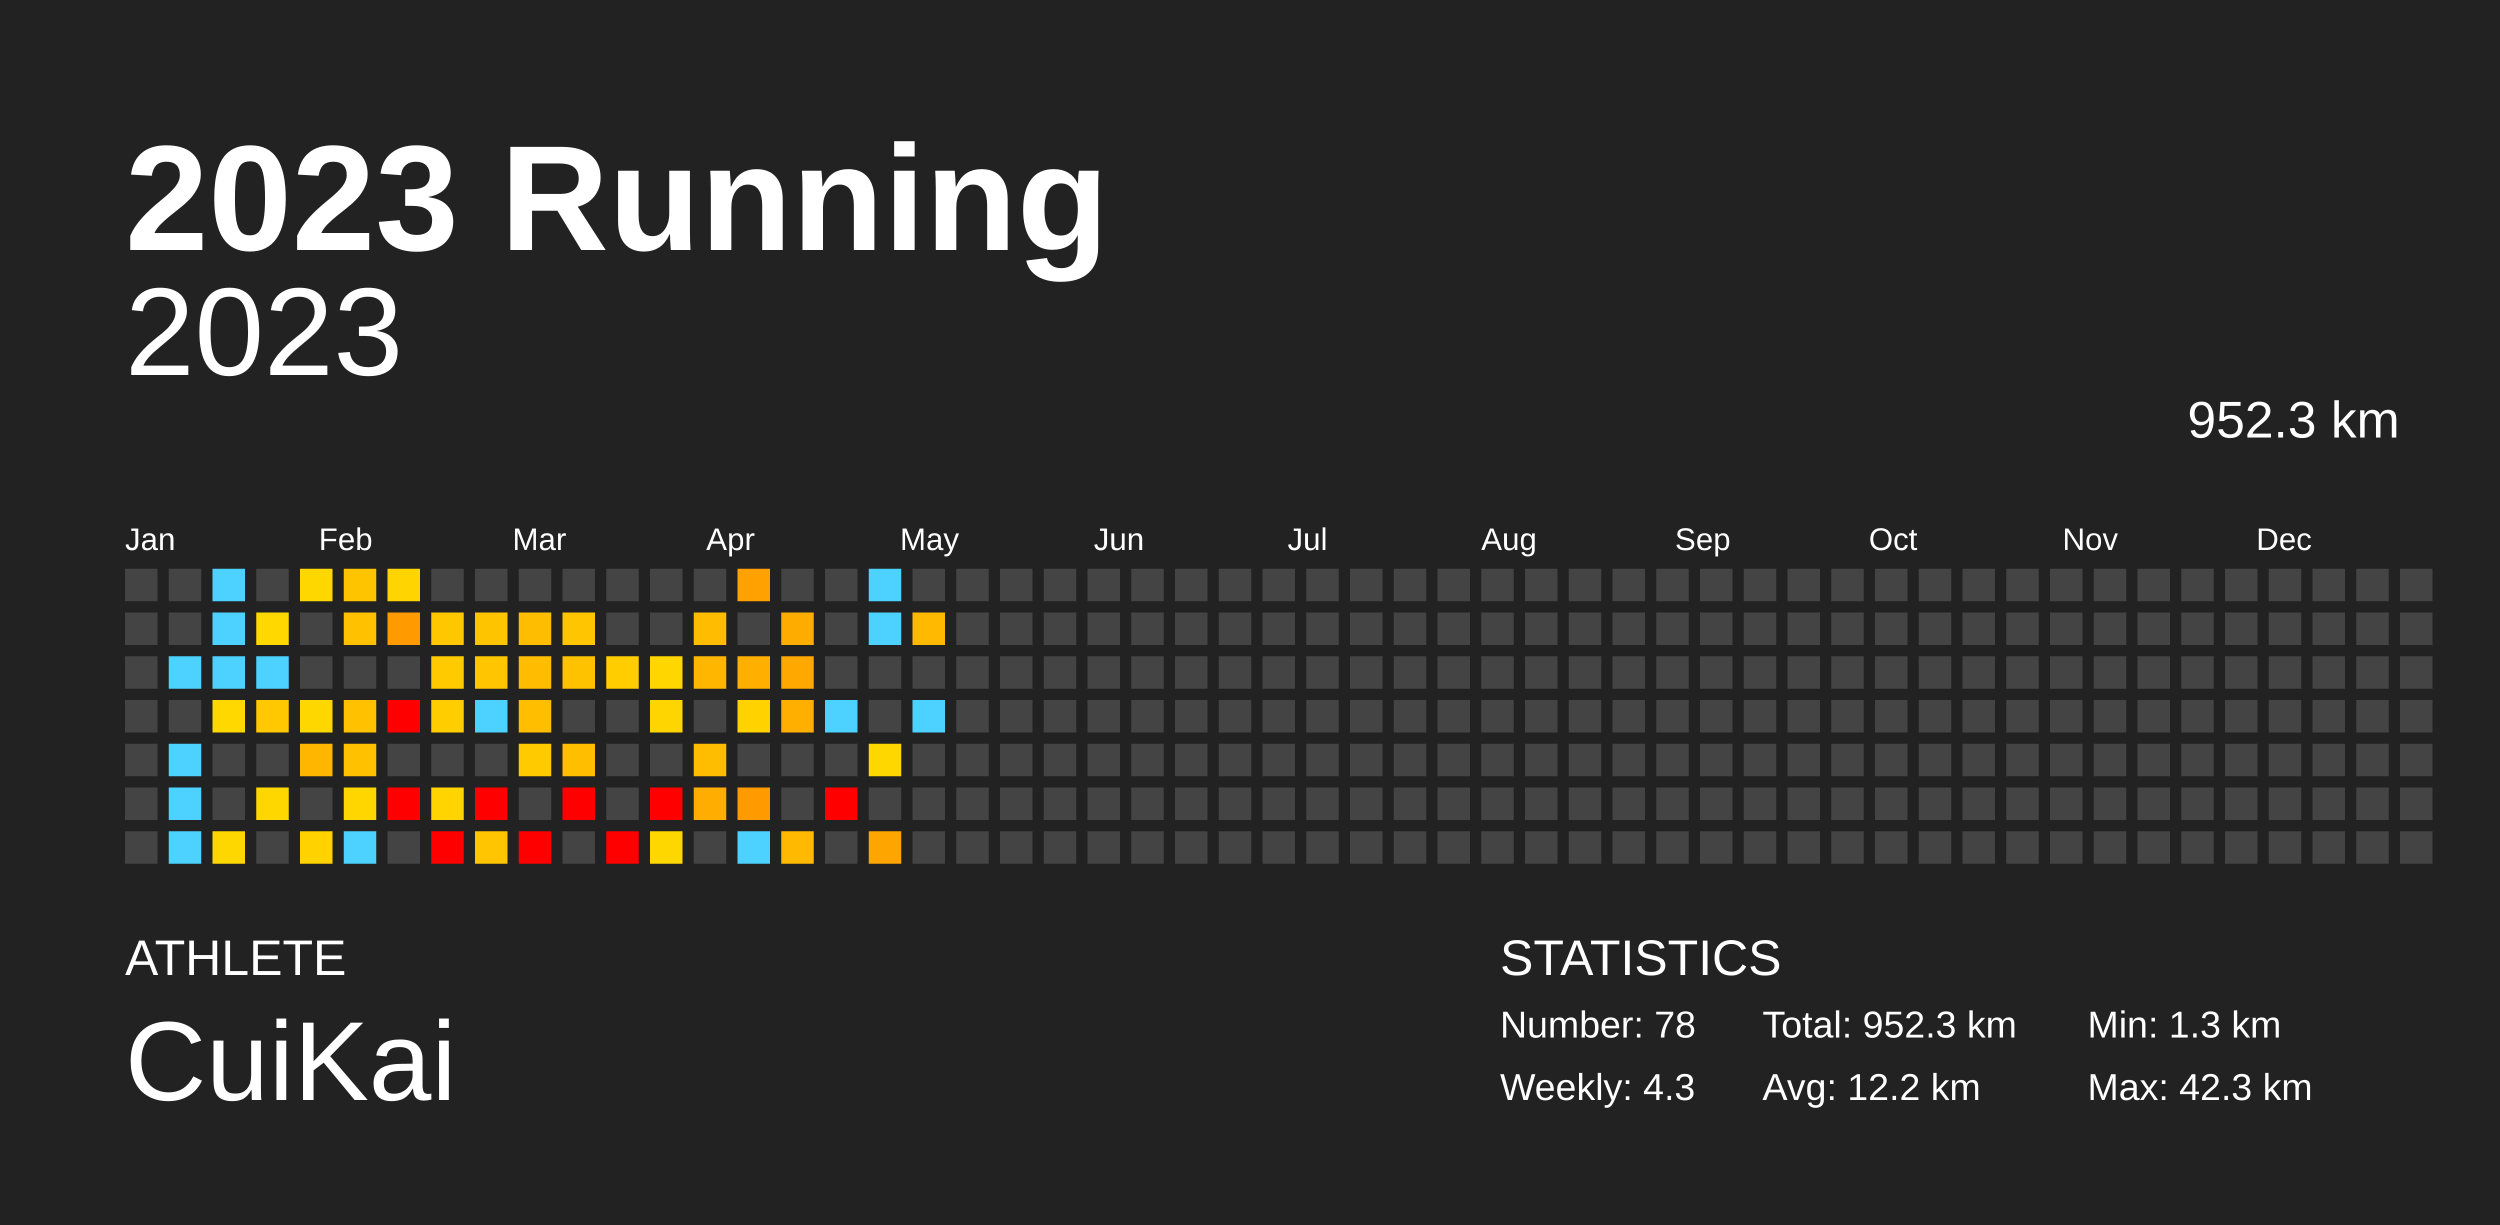
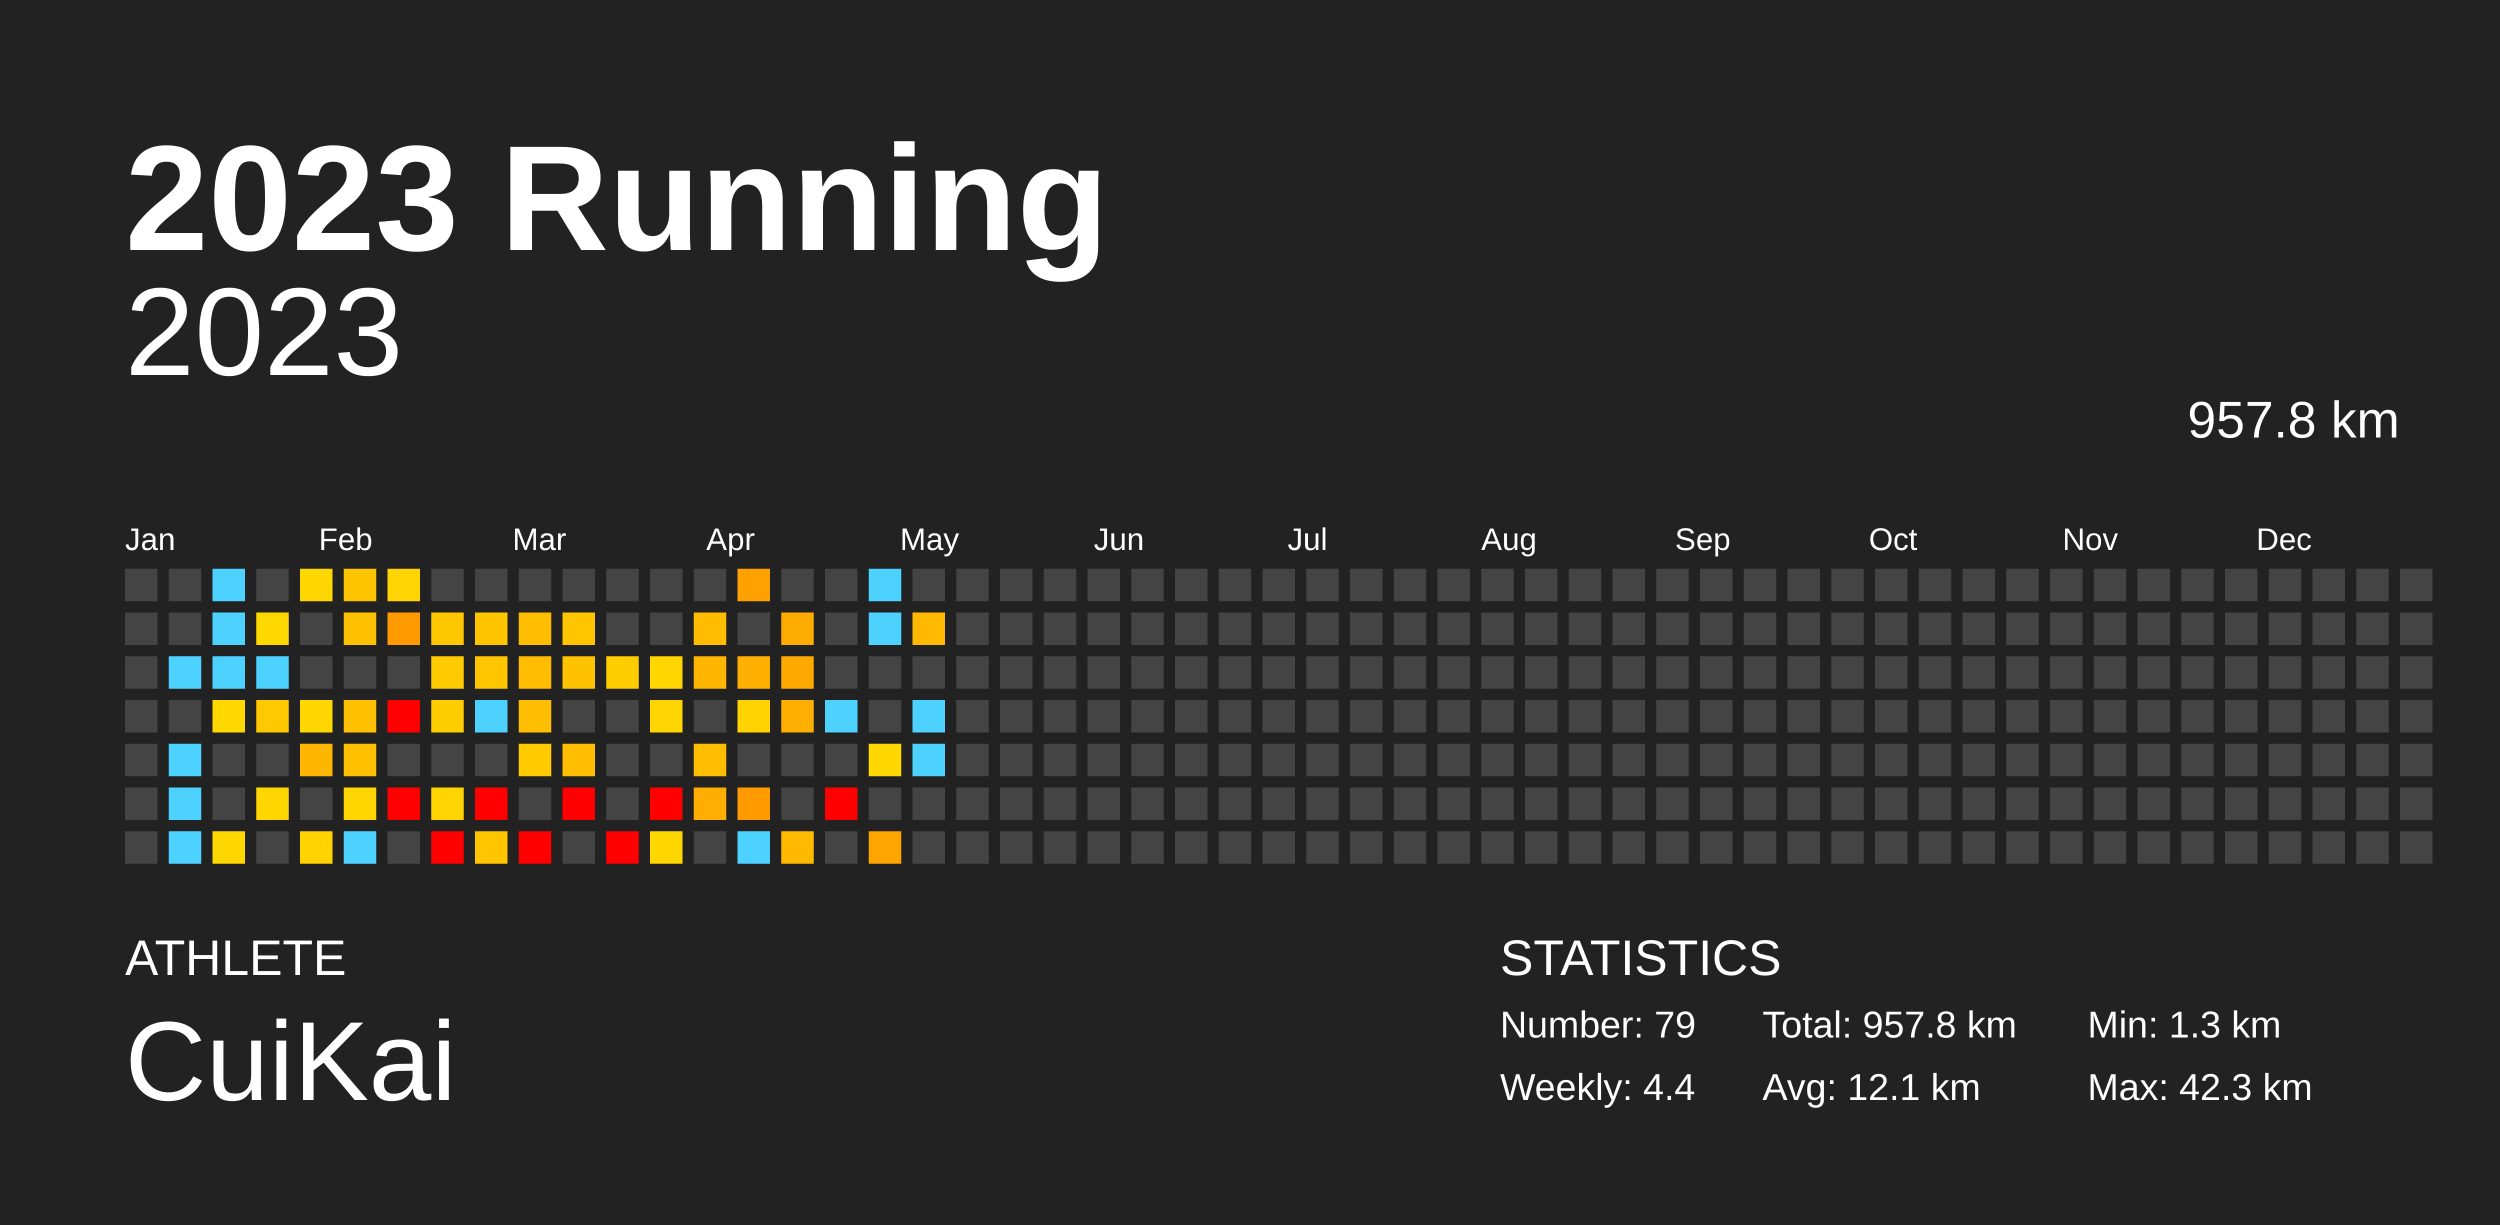
<svg xmlns="http://www.w3.org/2000/svg" baseProfile="full" height="98mm" version="1.1" viewBox="0,0,200,98" width="200mm">
  <defs />
  <rect fill="#222222" height="98" width="200" x="0" y="0" />
  <text fill="#FFFFFF" style="font-size:12px; font-family:Arial; font-weight:bold;" x="10" y="20">2023 Running</text>
  <text fill="#FFFFFF" style="font-size:4px; font-family:Arial" x="10" y="78">ATHLETE</text>
  <text fill="#FFFFFF" style="font-size:9px; font-family:Arial" x="10" y="88">CuiKai</text>
  <text fill="#FFFFFF" style="font-size:4px; font-family:Arial" x="120" y="78">STATISTICS</text>
-   <text fill="#FFFFFF" style="font-size:3px; font-family:Arial" x="120" y="83">Number: 78</text>
-   <text fill="#FFFFFF" style="font-size:3px; font-family:Arial" x="120" y="88">Weekly: 4.3</text>
-   <text fill="#FFFFFF" style="font-size:3px; font-family:Arial" x="141" y="83">Total: 952.3 km</text>
-   <text fill="#FFFFFF" style="font-size:3px; font-family:Arial" x="141" y="88">Avg: 12.2 km</text>
+   <text fill="#FFFFFF" style="font-size:3px; font-family:Arial" x="120" y="83">Number: 79</text>
+   <text fill="#FFFFFF" style="font-size:3px; font-family:Arial" x="120" y="88">Weekly: 4.4</text>
+   <text fill="#FFFFFF" style="font-size:3px; font-family:Arial" x="141" y="83">Total: 957.8 km</text>
+   <text fill="#FFFFFF" style="font-size:3px; font-family:Arial" x="141" y="88">Avg: 12.1 km</text>
  <text fill="#FFFFFF" style="font-size:3px; font-family:Arial" x="167" y="83">Min: 1.3 km</text>
  <text fill="#FFFFFF" style="font-size:3px; font-family:Arial" x="167" y="88">Max: 42.3 km</text>
  <text alignment-baseline="hanging" fill="#FFFFFF" style="font-size:10.0px; font-family:Arial;" x="10" y="30">2023</text>
-   <text alignment-baseline="hanging" fill="#FFFFFF" style="font-size:4.125px; font-family:Arial;" x="175" y="35">952.3 km</text>
+   <text alignment-baseline="hanging" fill="#FFFFFF" style="font-size:4.125px; font-family:Arial;" x="175" y="35">957.8 km</text>
  <text fill="#FFFFFF" style="font-size:2.5px; font-family:Arial" x="10.0" y="44">Jan</text>
  <text fill="#FFFFFF" style="font-size:2.5px; font-family:Arial" x="25.5" y="44">Feb</text>
  <text fill="#FFFFFF" style="font-size:2.5px; font-family:Arial" x="41.0" y="44">Mar</text>
  <text fill="#FFFFFF" style="font-size:2.5px; font-family:Arial" x="56.5" y="44">Apr</text>
  <text fill="#FFFFFF" style="font-size:2.5px; font-family:Arial" x="72.0" y="44">May</text>
  <text fill="#FFFFFF" style="font-size:2.5px; font-family:Arial" x="87.5" y="44">Jun</text>
  <text fill="#FFFFFF" style="font-size:2.5px; font-family:Arial" x="103.0" y="44">Jul</text>
  <text fill="#FFFFFF" style="font-size:2.5px; font-family:Arial" x="118.5" y="44">Aug</text>
  <text fill="#FFFFFF" style="font-size:2.5px; font-family:Arial" x="134.0" y="44">Sep</text>
  <text fill="#FFFFFF" style="font-size:2.5px; font-family:Arial" x="149.5" y="44">Oct</text>
  <text fill="#FFFFFF" style="font-size:2.5px; font-family:Arial" x="165.0" y="44">Nov</text>
  <text fill="#FFFFFF" style="font-size:2.5px; font-family:Arial" x="180.5" y="44">Dec</text>
  <rect fill="#444444" height="2.6" width="2.6" x="10.0" y="45.5" />
  <rect fill="#444444" height="2.6" width="2.6" x="10.0" y="49.0" />
  <rect fill="#444444" height="2.6" width="2.6" x="10.0" y="52.5" />
  <rect fill="#444444" height="2.6" width="2.6" x="10.0" y="56.0" />
  <rect fill="#444444" height="2.6" width="2.6" x="10.0" y="59.5" />
  <rect fill="#444444" height="2.6" width="2.6" x="10.0" y="63.0" />
  <rect fill="#444444" height="2.6" width="2.6" x="10.0" y="66.5" />
  <rect fill="#444444" height="2.6" width="2.6" x="13.5" y="45.5" />
  <rect fill="#444444" height="2.6" width="2.6" x="13.5" y="49.0" />
  <rect fill="#4dd2ff" height="2.6" width="2.6" x="13.5" y="52.5" />
  <rect fill="#444444" height="2.6" width="2.6" x="13.5" y="56.0" />
  <rect fill="#4dd2ff" height="2.6" width="2.6" x="13.5" y="59.5" />
  <rect fill="#4dd2ff" height="2.6" width="2.6" x="13.5" y="63.0" />
  <rect fill="#4dd2ff" height="2.6" width="2.6" x="13.5" y="66.5" />
  <rect fill="#4dd2ff" height="2.6" width="2.6" x="17.0" y="45.5" />
  <rect fill="#4dd2ff" height="2.6" width="2.6" x="17.0" y="49.0" />
  <rect fill="#4dd2ff" height="2.6" width="2.6" x="17.0" y="52.5" />
  <rect fill="#ffd800" height="2.6" width="2.6" x="17.0" y="56.0" />
  <rect fill="#444444" height="2.6" width="2.6" x="17.0" y="59.5" />
  <rect fill="#444444" height="2.6" width="2.6" x="17.0" y="63.0" />
  <rect fill="#ffd700" height="2.6" width="2.6" x="17.0" y="66.5" />
  <rect fill="#444444" height="2.6" width="2.6" x="20.5" y="45.5" />
  <rect fill="#ffd800" height="2.6" width="2.6" x="20.5" y="49.0" />
  <rect fill="#4dd2ff" height="2.6" width="2.6" x="20.5" y="52.5" />
  <rect fill="#ffc800" height="2.6" width="2.6" x="20.5" y="56.0" />
  <rect fill="#444444" height="2.6" width="2.6" x="20.5" y="59.5" />
  <rect fill="#ffd700" height="2.6" width="2.6" x="20.5" y="63.0" />
  <rect fill="#444444" height="2.6" width="2.6" x="20.5" y="66.5" />
  <rect fill="#ffd700" height="2.6" width="2.6" x="24.0" y="45.5" />
  <rect fill="#444444" height="2.6" width="2.6" x="24.0" y="49.0" />
  <rect fill="#444444" height="2.6" width="2.6" x="24.0" y="52.5" />
  <rect fill="#ffd700" height="2.6" width="2.6" x="24.0" y="56.0" />
  <rect fill="#ffb600" height="2.6" width="2.6" x="24.0" y="59.5" />
  <rect fill="#444444" height="2.6" width="2.6" x="24.0" y="63.0" />
  <rect fill="#ffd200" height="2.6" width="2.6" x="24.0" y="66.5" />
  <rect fill="#ffc400" height="2.6" width="2.6" x="27.5" y="45.5" />
  <rect fill="#ffc100" height="2.6" width="2.6" x="27.5" y="49.0" />
  <rect fill="#444444" height="2.6" width="2.6" x="27.5" y="52.5" />
  <rect fill="#ffc100" height="2.6" width="2.6" x="27.5" y="56.0" />
  <rect fill="#ffc100" height="2.6" width="2.6" x="27.5" y="59.5" />
  <rect fill="#ffd600" height="2.6" width="2.6" x="27.5" y="63.0" />
  <rect fill="#4dd2ff" height="2.6" width="2.6" x="27.5" y="66.5" />
  <rect fill="#ffd400" height="2.6" width="2.6" x="31.0" y="45.5" />
  <rect fill="#ff9b00" height="2.6" width="2.6" x="31.0" y="49.0" />
  <rect fill="#444444" height="2.6" width="2.6" x="31.0" y="52.5" />
  <rect fill="red" height="2.6" width="2.6" x="31.0" y="56.0" />
  <rect fill="#444444" height="2.6" width="2.6" x="31.0" y="59.5" />
  <rect fill="red" height="2.6" width="2.6" x="31.0" y="63.0" />
  <rect fill="#444444" height="2.6" width="2.6" x="31.0" y="66.5" />
  <rect fill="#444444" height="2.6" width="2.6" x="34.5" y="45.5" />
  <rect fill="#ffc700" height="2.6" width="2.6" x="34.5" y="49.0" />
  <rect fill="#ffca00" height="2.6" width="2.6" x="34.5" y="52.5" />
  <rect fill="#ffcd00" height="2.6" width="2.6" x="34.5" y="56.0" />
  <rect fill="#444444" height="2.6" width="2.6" x="34.5" y="59.5" />
  <rect fill="#ffd400" height="2.6" width="2.6" x="34.5" y="63.0" />
  <rect fill="red" height="2.6" width="2.6" x="34.5" y="66.5" />
  <rect fill="#444444" height="2.6" width="2.6" x="38.0" y="45.5" />
  <rect fill="#ffc400" height="2.6" width="2.6" x="38.0" y="49.0" />
  <rect fill="#ffc600" height="2.6" width="2.6" x="38.0" y="52.5" />
  <rect fill="#4dd2ff" height="2.6" width="2.6" x="38.0" y="56.0" />
  <rect fill="#444444" height="2.6" width="2.6" x="38.0" y="59.5" />
  <rect fill="red" height="2.6" width="2.6" x="38.0" y="63.0" />
  <rect fill="#ffc500" height="2.6" width="2.6" x="38.0" y="66.5" />
  <rect fill="#444444" height="2.6" width="2.6" x="41.5" y="45.5" />
  <rect fill="#ffbd00" height="2.6" width="2.6" x="41.5" y="49.0" />
  <rect fill="#ffbc00" height="2.6" width="2.6" x="41.5" y="52.5" />
  <rect fill="#ffbe00" height="2.6" width="2.6" x="41.5" y="56.0" />
  <rect fill="#ffcb00" height="2.6" width="2.6" x="41.5" y="59.5" />
  <rect fill="#444444" height="2.6" width="2.6" x="41.5" y="63.0" />
  <rect fill="red" height="2.6" width="2.6" x="41.5" y="66.5" />
  <rect fill="#444444" height="2.6" width="2.6" x="45.0" y="45.5" />
  <rect fill="#ffc500" height="2.6" width="2.6" x="45.0" y="49.0" />
  <rect fill="#ffc200" height="2.6" width="2.6" x="45.0" y="52.5" />
  <rect fill="#444444" height="2.6" width="2.6" x="45.0" y="56.0" />
  <rect fill="#ffbe00" height="2.6" width="2.6" x="45.0" y="59.5" />
  <rect fill="red" height="2.6" width="2.6" x="45.0" y="63.0" />
  <rect fill="#444444" height="2.6" width="2.6" x="45.0" y="66.5" />
  <rect fill="#444444" height="2.6" width="2.6" x="48.5" y="45.5" />
  <rect fill="#444444" height="2.6" width="2.6" x="48.5" y="49.0" />
  <rect fill="#ffcd00" height="2.6" width="2.6" x="48.5" y="52.5" />
  <rect fill="#444444" height="2.6" width="2.6" x="48.5" y="56.0" />
  <rect fill="#444444" height="2.6" width="2.6" x="48.5" y="59.5" />
  <rect fill="#444444" height="2.6" width="2.6" x="48.5" y="63.0" />
  <rect fill="red" height="2.6" width="2.6" x="48.5" y="66.5" />
  <rect fill="#444444" height="2.6" width="2.6" x="52.0" y="45.5" />
  <rect fill="#444444" height="2.6" width="2.6" x="52.0" y="49.0" />
  <rect fill="#ffd600" height="2.6" width="2.6" x="52.0" y="52.5" />
  <rect fill="#ffd500" height="2.6" width="2.6" x="52.0" y="56.0" />
  <rect fill="#444444" height="2.6" width="2.6" x="52.0" y="59.5" />
  <rect fill="red" height="2.6" width="2.6" x="52.0" y="63.0" />
  <rect fill="#ffd700" height="2.6" width="2.6" x="52.0" y="66.5" />
  <rect fill="#444444" height="2.6" width="2.6" x="55.5" y="45.5" />
  <rect fill="#ffbc00" height="2.6" width="2.6" x="55.5" y="49.0" />
  <rect fill="#ffb600" height="2.6" width="2.6" x="55.5" y="52.5" />
  <rect fill="#444444" height="2.6" width="2.6" x="55.5" y="56.0" />
  <rect fill="#ffbd00" height="2.6" width="2.6" x="55.5" y="59.5" />
  <rect fill="#ffae00" height="2.6" width="2.6" x="55.5" y="63.0" />
  <rect fill="#444444" height="2.6" width="2.6" x="55.5" y="66.5" />
  <rect fill="#ffa100" height="2.6" width="2.6" x="59.0" y="45.5" />
  <rect fill="#444444" height="2.6" width="2.6" x="59.0" y="49.0" />
  <rect fill="#ffaf00" height="2.6" width="2.6" x="59.0" y="52.5" />
  <rect fill="#ffd200" height="2.6" width="2.6" x="59.0" y="56.0" />
  <rect fill="#444444" height="2.6" width="2.6" x="59.0" y="59.5" />
  <rect fill="#ff9a00" height="2.6" width="2.6" x="59.0" y="63.0" />
  <rect fill="#4dd2ff" height="2.6" width="2.6" x="59.0" y="66.5" />
  <rect fill="#444444" height="2.6" width="2.6" x="62.5" y="45.5" />
  <rect fill="#ffac00" height="2.6" width="2.6" x="62.5" y="49.0" />
  <rect fill="#ffa800" height="2.6" width="2.6" x="62.5" y="52.5" />
  <rect fill="#ffaf00" height="2.6" width="2.6" x="62.5" y="56.0" />
  <rect fill="#444444" height="2.6" width="2.6" x="62.5" y="59.5" />
  <rect fill="#444444" height="2.6" width="2.6" x="62.5" y="63.0" />
  <rect fill="#ffba00" height="2.6" width="2.6" x="62.5" y="66.5" />
  <rect fill="#444444" height="2.6" width="2.6" x="66.0" y="45.5" />
  <rect fill="#444444" height="2.6" width="2.6" x="66.0" y="49.0" />
  <rect fill="#444444" height="2.6" width="2.6" x="66.0" y="52.5" />
  <rect fill="#4dd2ff" height="2.6" width="2.6" x="66.0" y="56.0" />
  <rect fill="#444444" height="2.6" width="2.6" x="66.0" y="59.5" />
  <rect fill="red" height="2.6" width="2.6" x="66.0" y="63.0" />
  <rect fill="#444444" height="2.6" width="2.6" x="66.0" y="66.5" />
  <rect fill="#4dd2ff" height="2.6" width="2.6" x="69.5" y="45.5" />
  <rect fill="#4dd2ff" height="2.6" width="2.6" x="69.5" y="49.0" />
  <rect fill="#444444" height="2.6" width="2.6" x="69.5" y="52.5" />
  <rect fill="#444444" height="2.6" width="2.6" x="69.5" y="56.0" />
  <rect fill="#ffd700" height="2.6" width="2.6" x="69.5" y="59.5" />
  <rect fill="#444444" height="2.6" width="2.6" x="69.5" y="63.0" />
  <rect fill="#ffa500" height="2.6" width="2.6" x="69.5" y="66.5" />
  <rect fill="#444444" height="2.6" width="2.6" x="73.0" y="45.5" />
  <rect fill="#ffb900" height="2.6" width="2.6" x="73.0" y="49.0" />
  <rect fill="#444444" height="2.6" width="2.6" x="73.0" y="52.5" />
  <rect fill="#4dd2ff" height="2.6" width="2.6" x="73.0" y="56.0" />
-   <rect fill="#444444" height="2.6" width="2.6" x="73.0" y="59.5" />
+   <rect fill="#4dd2ff" height="2.6" width="2.6" x="73.0" y="59.5" />
  <rect fill="#444444" height="2.6" width="2.6" x="73.0" y="63.0" />
  <rect fill="#444444" height="2.6" width="2.6" x="73.0" y="66.5" />
  <rect fill="#444444" height="2.6" width="2.6" x="76.5" y="45.5" />
  <rect fill="#444444" height="2.6" width="2.6" x="76.5" y="49.0" />
  <rect fill="#444444" height="2.6" width="2.6" x="76.5" y="52.5" />
  <rect fill="#444444" height="2.6" width="2.6" x="76.5" y="56.0" />
  <rect fill="#444444" height="2.6" width="2.6" x="76.5" y="59.5" />
  <rect fill="#444444" height="2.6" width="2.6" x="76.5" y="63.0" />
  <rect fill="#444444" height="2.6" width="2.6" x="76.5" y="66.5" />
  <rect fill="#444444" height="2.6" width="2.6" x="80.0" y="45.5" />
  <rect fill="#444444" height="2.6" width="2.6" x="80.0" y="49.0" />
  <rect fill="#444444" height="2.6" width="2.6" x="80.0" y="52.5" />
  <rect fill="#444444" height="2.6" width="2.6" x="80.0" y="56.0" />
  <rect fill="#444444" height="2.6" width="2.6" x="80.0" y="59.5" />
  <rect fill="#444444" height="2.6" width="2.6" x="80.0" y="63.0" />
  <rect fill="#444444" height="2.6" width="2.6" x="80.0" y="66.5" />
  <rect fill="#444444" height="2.6" width="2.6" x="83.5" y="45.5" />
  <rect fill="#444444" height="2.6" width="2.6" x="83.5" y="49.0" />
  <rect fill="#444444" height="2.6" width="2.6" x="83.5" y="52.5" />
  <rect fill="#444444" height="2.6" width="2.6" x="83.5" y="56.0" />
  <rect fill="#444444" height="2.6" width="2.6" x="83.5" y="59.5" />
  <rect fill="#444444" height="2.6" width="2.6" x="83.5" y="63.0" />
  <rect fill="#444444" height="2.6" width="2.6" x="83.5" y="66.5" />
  <rect fill="#444444" height="2.6" width="2.6" x="87.0" y="45.5" />
  <rect fill="#444444" height="2.6" width="2.6" x="87.0" y="49.0" />
  <rect fill="#444444" height="2.6" width="2.6" x="87.0" y="52.5" />
  <rect fill="#444444" height="2.6" width="2.6" x="87.0" y="56.0" />
  <rect fill="#444444" height="2.6" width="2.6" x="87.0" y="59.5" />
  <rect fill="#444444" height="2.6" width="2.6" x="87.0" y="63.0" />
  <rect fill="#444444" height="2.6" width="2.6" x="87.0" y="66.5" />
  <rect fill="#444444" height="2.6" width="2.6" x="90.5" y="45.5" />
  <rect fill="#444444" height="2.6" width="2.6" x="90.5" y="49.0" />
  <rect fill="#444444" height="2.6" width="2.6" x="90.5" y="52.5" />
  <rect fill="#444444" height="2.6" width="2.6" x="90.5" y="56.0" />
  <rect fill="#444444" height="2.6" width="2.6" x="90.5" y="59.5" />
  <rect fill="#444444" height="2.6" width="2.6" x="90.5" y="63.0" />
  <rect fill="#444444" height="2.6" width="2.6" x="90.5" y="66.5" />
  <rect fill="#444444" height="2.6" width="2.6" x="94.0" y="45.5" />
  <rect fill="#444444" height="2.6" width="2.6" x="94.0" y="49.0" />
  <rect fill="#444444" height="2.6" width="2.6" x="94.0" y="52.5" />
  <rect fill="#444444" height="2.6" width="2.6" x="94.0" y="56.0" />
  <rect fill="#444444" height="2.6" width="2.6" x="94.0" y="59.5" />
  <rect fill="#444444" height="2.6" width="2.6" x="94.0" y="63.0" />
  <rect fill="#444444" height="2.6" width="2.6" x="94.0" y="66.5" />
  <rect fill="#444444" height="2.6" width="2.6" x="97.5" y="45.5" />
  <rect fill="#444444" height="2.6" width="2.6" x="97.5" y="49.0" />
  <rect fill="#444444" height="2.6" width="2.6" x="97.5" y="52.5" />
  <rect fill="#444444" height="2.6" width="2.6" x="97.5" y="56.0" />
  <rect fill="#444444" height="2.6" width="2.6" x="97.5" y="59.5" />
  <rect fill="#444444" height="2.6" width="2.6" x="97.5" y="63.0" />
  <rect fill="#444444" height="2.6" width="2.6" x="97.5" y="66.5" />
  <rect fill="#444444" height="2.6" width="2.6" x="101.0" y="45.5" />
  <rect fill="#444444" height="2.6" width="2.6" x="101.0" y="49.0" />
  <rect fill="#444444" height="2.6" width="2.6" x="101.0" y="52.5" />
  <rect fill="#444444" height="2.6" width="2.6" x="101.0" y="56.0" />
  <rect fill="#444444" height="2.6" width="2.6" x="101.0" y="59.5" />
  <rect fill="#444444" height="2.6" width="2.6" x="101.0" y="63.0" />
  <rect fill="#444444" height="2.6" width="2.6" x="101.0" y="66.5" />
  <rect fill="#444444" height="2.6" width="2.6" x="104.5" y="45.5" />
  <rect fill="#444444" height="2.6" width="2.6" x="104.5" y="49.0" />
  <rect fill="#444444" height="2.6" width="2.6" x="104.5" y="52.5" />
  <rect fill="#444444" height="2.6" width="2.6" x="104.5" y="56.0" />
  <rect fill="#444444" height="2.6" width="2.6" x="104.5" y="59.5" />
  <rect fill="#444444" height="2.6" width="2.6" x="104.5" y="63.0" />
  <rect fill="#444444" height="2.6" width="2.6" x="104.5" y="66.5" />
  <rect fill="#444444" height="2.6" width="2.6" x="108.0" y="45.5" />
  <rect fill="#444444" height="2.6" width="2.6" x="108.0" y="49.0" />
  <rect fill="#444444" height="2.6" width="2.6" x="108.0" y="52.5" />
  <rect fill="#444444" height="2.6" width="2.6" x="108.0" y="56.0" />
  <rect fill="#444444" height="2.6" width="2.6" x="108.0" y="59.5" />
  <rect fill="#444444" height="2.6" width="2.6" x="108.0" y="63.0" />
  <rect fill="#444444" height="2.6" width="2.6" x="108.0" y="66.5" />
  <rect fill="#444444" height="2.6" width="2.6" x="111.5" y="45.5" />
  <rect fill="#444444" height="2.6" width="2.6" x="111.5" y="49.0" />
  <rect fill="#444444" height="2.6" width="2.6" x="111.5" y="52.5" />
  <rect fill="#444444" height="2.6" width="2.6" x="111.5" y="56.0" />
  <rect fill="#444444" height="2.6" width="2.6" x="111.5" y="59.5" />
  <rect fill="#444444" height="2.6" width="2.6" x="111.5" y="63.0" />
  <rect fill="#444444" height="2.6" width="2.6" x="111.5" y="66.5" />
  <rect fill="#444444" height="2.6" width="2.6" x="115.0" y="45.5" />
  <rect fill="#444444" height="2.6" width="2.6" x="115.0" y="49.0" />
  <rect fill="#444444" height="2.6" width="2.6" x="115.0" y="52.5" />
  <rect fill="#444444" height="2.6" width="2.6" x="115.0" y="56.0" />
  <rect fill="#444444" height="2.6" width="2.6" x="115.0" y="59.5" />
  <rect fill="#444444" height="2.6" width="2.6" x="115.0" y="63.0" />
  <rect fill="#444444" height="2.6" width="2.6" x="115.0" y="66.5" />
  <rect fill="#444444" height="2.6" width="2.6" x="118.5" y="45.5" />
  <rect fill="#444444" height="2.6" width="2.6" x="118.5" y="49.0" />
  <rect fill="#444444" height="2.6" width="2.6" x="118.5" y="52.5" />
  <rect fill="#444444" height="2.6" width="2.6" x="118.5" y="56.0" />
  <rect fill="#444444" height="2.6" width="2.6" x="118.5" y="59.5" />
  <rect fill="#444444" height="2.6" width="2.6" x="118.5" y="63.0" />
  <rect fill="#444444" height="2.6" width="2.6" x="118.5" y="66.5" />
  <rect fill="#444444" height="2.6" width="2.6" x="122.0" y="45.5" />
  <rect fill="#444444" height="2.6" width="2.6" x="122.0" y="49.0" />
  <rect fill="#444444" height="2.6" width="2.6" x="122.0" y="52.5" />
  <rect fill="#444444" height="2.6" width="2.6" x="122.0" y="56.0" />
  <rect fill="#444444" height="2.6" width="2.6" x="122.0" y="59.5" />
  <rect fill="#444444" height="2.6" width="2.6" x="122.0" y="63.0" />
  <rect fill="#444444" height="2.6" width="2.6" x="122.0" y="66.5" />
  <rect fill="#444444" height="2.6" width="2.6" x="125.5" y="45.5" />
  <rect fill="#444444" height="2.6" width="2.6" x="125.5" y="49.0" />
  <rect fill="#444444" height="2.6" width="2.6" x="125.5" y="52.5" />
  <rect fill="#444444" height="2.6" width="2.6" x="125.5" y="56.0" />
  <rect fill="#444444" height="2.6" width="2.6" x="125.5" y="59.5" />
  <rect fill="#444444" height="2.6" width="2.6" x="125.5" y="63.0" />
  <rect fill="#444444" height="2.6" width="2.6" x="125.5" y="66.5" />
  <rect fill="#444444" height="2.6" width="2.6" x="129.0" y="45.5" />
  <rect fill="#444444" height="2.6" width="2.6" x="129.0" y="49.0" />
  <rect fill="#444444" height="2.6" width="2.6" x="129.0" y="52.5" />
  <rect fill="#444444" height="2.6" width="2.6" x="129.0" y="56.0" />
  <rect fill="#444444" height="2.6" width="2.6" x="129.0" y="59.5" />
  <rect fill="#444444" height="2.6" width="2.6" x="129.0" y="63.0" />
  <rect fill="#444444" height="2.6" width="2.6" x="129.0" y="66.5" />
  <rect fill="#444444" height="2.6" width="2.6" x="132.5" y="45.5" />
  <rect fill="#444444" height="2.6" width="2.6" x="132.5" y="49.0" />
  <rect fill="#444444" height="2.6" width="2.6" x="132.5" y="52.5" />
  <rect fill="#444444" height="2.6" width="2.6" x="132.5" y="56.0" />
  <rect fill="#444444" height="2.6" width="2.6" x="132.5" y="59.5" />
  <rect fill="#444444" height="2.6" width="2.6" x="132.5" y="63.0" />
  <rect fill="#444444" height="2.6" width="2.6" x="132.5" y="66.5" />
  <rect fill="#444444" height="2.6" width="2.6" x="136.0" y="45.5" />
  <rect fill="#444444" height="2.6" width="2.6" x="136.0" y="49.0" />
  <rect fill="#444444" height="2.6" width="2.6" x="136.0" y="52.5" />
  <rect fill="#444444" height="2.6" width="2.6" x="136.0" y="56.0" />
  <rect fill="#444444" height="2.6" width="2.6" x="136.0" y="59.5" />
  <rect fill="#444444" height="2.6" width="2.6" x="136.0" y="63.0" />
  <rect fill="#444444" height="2.6" width="2.6" x="136.0" y="66.5" />
  <rect fill="#444444" height="2.6" width="2.6" x="139.5" y="45.5" />
  <rect fill="#444444" height="2.6" width="2.6" x="139.5" y="49.0" />
  <rect fill="#444444" height="2.6" width="2.6" x="139.5" y="52.5" />
  <rect fill="#444444" height="2.6" width="2.6" x="139.5" y="56.0" />
  <rect fill="#444444" height="2.6" width="2.6" x="139.5" y="59.5" />
  <rect fill="#444444" height="2.6" width="2.6" x="139.5" y="63.0" />
  <rect fill="#444444" height="2.6" width="2.6" x="139.5" y="66.5" />
  <rect fill="#444444" height="2.6" width="2.6" x="143.0" y="45.5" />
  <rect fill="#444444" height="2.6" width="2.6" x="143.0" y="49.0" />
  <rect fill="#444444" height="2.6" width="2.6" x="143.0" y="52.5" />
  <rect fill="#444444" height="2.6" width="2.6" x="143.0" y="56.0" />
  <rect fill="#444444" height="2.6" width="2.6" x="143.0" y="59.5" />
  <rect fill="#444444" height="2.6" width="2.6" x="143.0" y="63.0" />
  <rect fill="#444444" height="2.6" width="2.6" x="143.0" y="66.5" />
  <rect fill="#444444" height="2.6" width="2.6" x="146.5" y="45.5" />
  <rect fill="#444444" height="2.6" width="2.6" x="146.5" y="49.0" />
  <rect fill="#444444" height="2.6" width="2.6" x="146.5" y="52.5" />
  <rect fill="#444444" height="2.6" width="2.6" x="146.5" y="56.0" />
  <rect fill="#444444" height="2.6" width="2.6" x="146.5" y="59.5" />
  <rect fill="#444444" height="2.6" width="2.6" x="146.5" y="63.0" />
  <rect fill="#444444" height="2.6" width="2.6" x="146.5" y="66.5" />
  <rect fill="#444444" height="2.6" width="2.6" x="150.0" y="45.5" />
  <rect fill="#444444" height="2.6" width="2.6" x="150.0" y="49.0" />
  <rect fill="#444444" height="2.6" width="2.6" x="150.0" y="52.5" />
  <rect fill="#444444" height="2.6" width="2.6" x="150.0" y="56.0" />
  <rect fill="#444444" height="2.6" width="2.6" x="150.0" y="59.5" />
  <rect fill="#444444" height="2.6" width="2.6" x="150.0" y="63.0" />
  <rect fill="#444444" height="2.6" width="2.6" x="150.0" y="66.5" />
  <rect fill="#444444" height="2.6" width="2.6" x="153.5" y="45.5" />
  <rect fill="#444444" height="2.6" width="2.6" x="153.5" y="49.0" />
  <rect fill="#444444" height="2.6" width="2.6" x="153.5" y="52.5" />
  <rect fill="#444444" height="2.6" width="2.6" x="153.5" y="56.0" />
  <rect fill="#444444" height="2.6" width="2.6" x="153.5" y="59.5" />
  <rect fill="#444444" height="2.6" width="2.6" x="153.5" y="63.0" />
  <rect fill="#444444" height="2.6" width="2.6" x="153.5" y="66.5" />
  <rect fill="#444444" height="2.6" width="2.6" x="157.0" y="45.5" />
  <rect fill="#444444" height="2.6" width="2.6" x="157.0" y="49.0" />
  <rect fill="#444444" height="2.6" width="2.6" x="157.0" y="52.5" />
  <rect fill="#444444" height="2.6" width="2.6" x="157.0" y="56.0" />
  <rect fill="#444444" height="2.6" width="2.6" x="157.0" y="59.5" />
  <rect fill="#444444" height="2.6" width="2.6" x="157.0" y="63.0" />
  <rect fill="#444444" height="2.6" width="2.6" x="157.0" y="66.5" />
  <rect fill="#444444" height="2.6" width="2.6" x="160.5" y="45.5" />
  <rect fill="#444444" height="2.6" width="2.6" x="160.5" y="49.0" />
  <rect fill="#444444" height="2.6" width="2.6" x="160.5" y="52.5" />
  <rect fill="#444444" height="2.6" width="2.6" x="160.5" y="56.0" />
  <rect fill="#444444" height="2.6" width="2.6" x="160.5" y="59.5" />
  <rect fill="#444444" height="2.6" width="2.6" x="160.5" y="63.0" />
  <rect fill="#444444" height="2.6" width="2.6" x="160.5" y="66.5" />
  <rect fill="#444444" height="2.6" width="2.6" x="164.0" y="45.5" />
  <rect fill="#444444" height="2.6" width="2.6" x="164.0" y="49.0" />
  <rect fill="#444444" height="2.6" width="2.6" x="164.0" y="52.5" />
  <rect fill="#444444" height="2.6" width="2.6" x="164.0" y="56.0" />
  <rect fill="#444444" height="2.6" width="2.6" x="164.0" y="59.5" />
  <rect fill="#444444" height="2.6" width="2.6" x="164.0" y="63.0" />
  <rect fill="#444444" height="2.6" width="2.6" x="164.0" y="66.5" />
  <rect fill="#444444" height="2.6" width="2.6" x="167.5" y="45.5" />
  <rect fill="#444444" height="2.6" width="2.6" x="167.5" y="49.0" />
  <rect fill="#444444" height="2.6" width="2.6" x="167.5" y="52.5" />
  <rect fill="#444444" height="2.6" width="2.6" x="167.5" y="56.0" />
  <rect fill="#444444" height="2.6" width="2.6" x="167.5" y="59.5" />
  <rect fill="#444444" height="2.6" width="2.6" x="167.5" y="63.0" />
  <rect fill="#444444" height="2.6" width="2.6" x="167.5" y="66.5" />
  <rect fill="#444444" height="2.6" width="2.6" x="171.0" y="45.5" />
  <rect fill="#444444" height="2.6" width="2.6" x="171.0" y="49.0" />
  <rect fill="#444444" height="2.6" width="2.6" x="171.0" y="52.5" />
  <rect fill="#444444" height="2.6" width="2.6" x="171.0" y="56.0" />
  <rect fill="#444444" height="2.6" width="2.6" x="171.0" y="59.5" />
  <rect fill="#444444" height="2.6" width="2.6" x="171.0" y="63.0" />
  <rect fill="#444444" height="2.6" width="2.6" x="171.0" y="66.5" />
  <rect fill="#444444" height="2.6" width="2.6" x="174.5" y="45.5" />
  <rect fill="#444444" height="2.6" width="2.6" x="174.5" y="49.0" />
  <rect fill="#444444" height="2.6" width="2.6" x="174.5" y="52.5" />
  <rect fill="#444444" height="2.6" width="2.6" x="174.5" y="56.0" />
  <rect fill="#444444" height="2.6" width="2.6" x="174.5" y="59.5" />
  <rect fill="#444444" height="2.6" width="2.6" x="174.5" y="63.0" />
  <rect fill="#444444" height="2.6" width="2.6" x="174.5" y="66.5" />
  <rect fill="#444444" height="2.6" width="2.6" x="178.0" y="45.5" />
  <rect fill="#444444" height="2.6" width="2.6" x="178.0" y="49.0" />
  <rect fill="#444444" height="2.6" width="2.6" x="178.0" y="52.5" />
  <rect fill="#444444" height="2.6" width="2.6" x="178.0" y="56.0" />
  <rect fill="#444444" height="2.6" width="2.6" x="178.0" y="59.5" />
  <rect fill="#444444" height="2.6" width="2.6" x="178.0" y="63.0" />
  <rect fill="#444444" height="2.6" width="2.6" x="178.0" y="66.5" />
  <rect fill="#444444" height="2.6" width="2.6" x="181.5" y="45.5" />
  <rect fill="#444444" height="2.6" width="2.6" x="181.5" y="49.0" />
  <rect fill="#444444" height="2.6" width="2.6" x="181.5" y="52.5" />
  <rect fill="#444444" height="2.6" width="2.6" x="181.5" y="56.0" />
  <rect fill="#444444" height="2.6" width="2.6" x="181.5" y="59.5" />
  <rect fill="#444444" height="2.6" width="2.6" x="181.5" y="63.0" />
  <rect fill="#444444" height="2.6" width="2.6" x="181.5" y="66.5" />
  <rect fill="#444444" height="2.6" width="2.6" x="185.0" y="45.5" />
  <rect fill="#444444" height="2.6" width="2.6" x="185.0" y="49.0" />
  <rect fill="#444444" height="2.6" width="2.6" x="185.0" y="52.5" />
  <rect fill="#444444" height="2.6" width="2.6" x="185.0" y="56.0" />
  <rect fill="#444444" height="2.6" width="2.6" x="185.0" y="59.5" />
  <rect fill="#444444" height="2.6" width="2.6" x="185.0" y="63.0" />
  <rect fill="#444444" height="2.6" width="2.6" x="185.0" y="66.5" />
  <rect fill="#444444" height="2.6" width="2.6" x="188.5" y="45.5" />
  <rect fill="#444444" height="2.6" width="2.6" x="188.5" y="49.0" />
  <rect fill="#444444" height="2.6" width="2.6" x="188.5" y="52.5" />
  <rect fill="#444444" height="2.6" width="2.6" x="188.5" y="56.0" />
  <rect fill="#444444" height="2.6" width="2.6" x="188.5" y="59.5" />
  <rect fill="#444444" height="2.6" width="2.6" x="188.5" y="63.0" />
  <rect fill="#444444" height="2.6" width="2.6" x="188.5" y="66.5" />
  <rect fill="#444444" height="2.6" width="2.6" x="192.0" y="45.5" />
  <rect fill="#444444" height="2.6" width="2.6" x="192.0" y="49.0" />
  <rect fill="#444444" height="2.6" width="2.6" x="192.0" y="52.5" />
  <rect fill="#444444" height="2.6" width="2.6" x="192.0" y="56.0" />
  <rect fill="#444444" height="2.6" width="2.6" x="192.0" y="59.5" />
  <rect fill="#444444" height="2.6" width="2.6" x="192.0" y="63.0" />
  <rect fill="#444444" height="2.6" width="2.6" x="192.0" y="66.5" />
</svg>
